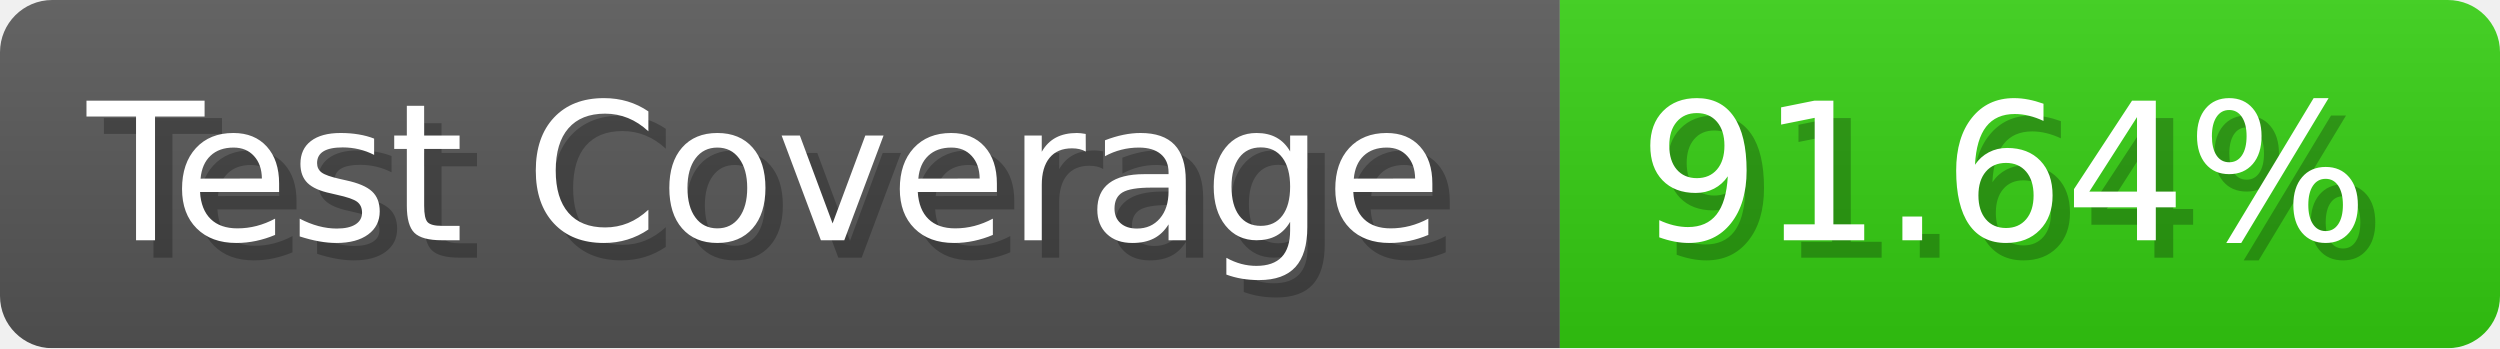
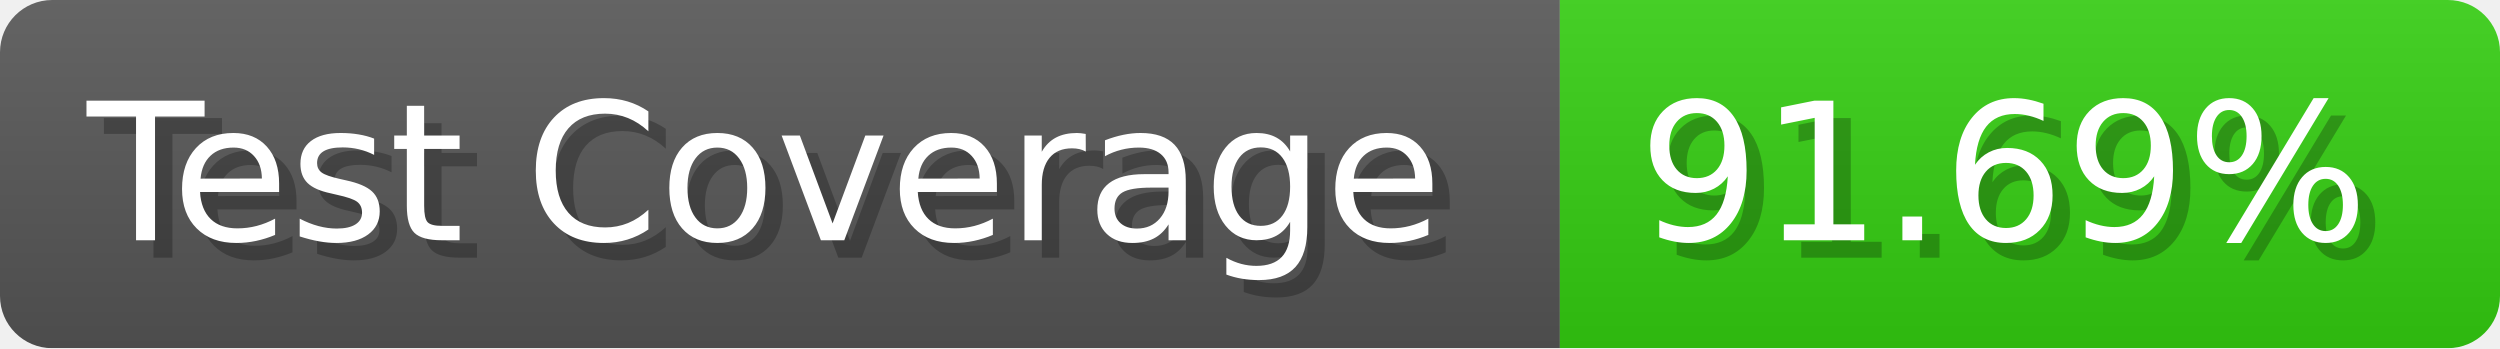
- <svg xmlns="http://www.w3.org/2000/svg" width="143.6" height="20" viewBox="0 0 1436 200" role="img" aria-label="Test Coverage: 91.64%">
+ <svg xmlns="http://www.w3.org/2000/svg" width="143.6" height="20" viewBox="0 0 1436 200" role="img" aria-label="Test Coverage: 91.69%">
  <linearGradient id="a" x2="0" y2="100%">
    <stop offset="0" stop-opacity=".1" stop-color="#EEE" />
    <stop offset="1" stop-opacity=".1" />
  </linearGradient>
  <mask id="m">
    <rect width="1436" height="200" rx="30" fill="#FFF" />
  </mask>
  <g mask="url(#m)">
    <rect width="896" height="200" fill="#555" />
    <rect width="540" height="200" fill="#3C1" x="896" />
    <rect width="1436" height="200" fill="url(#a)" />
  </g>
  <g aria-hidden="true" fill="#fff" text-anchor="start" font-family="Verdana,DejaVu Sans,sans-serif" font-size="110">
    <text x="60" y="148" textLength="796" fill="#000" opacity="0.25">Test Coverage</text>
    <text x="50" y="138" textLength="796">Test Coverage</text>
-     <text x="951" y="148" textLength="440" fill="#000" opacity="0.25">91.64%</text>
-     <text x="941" y="138" textLength="440">91.64%</text>
+     <text x="951" y="148" textLength="440" fill="#000" opacity="0.25">91.69%</text>
+     <text x="941" y="138" textLength="440">91.69%</text>
  </g>
</svg>
